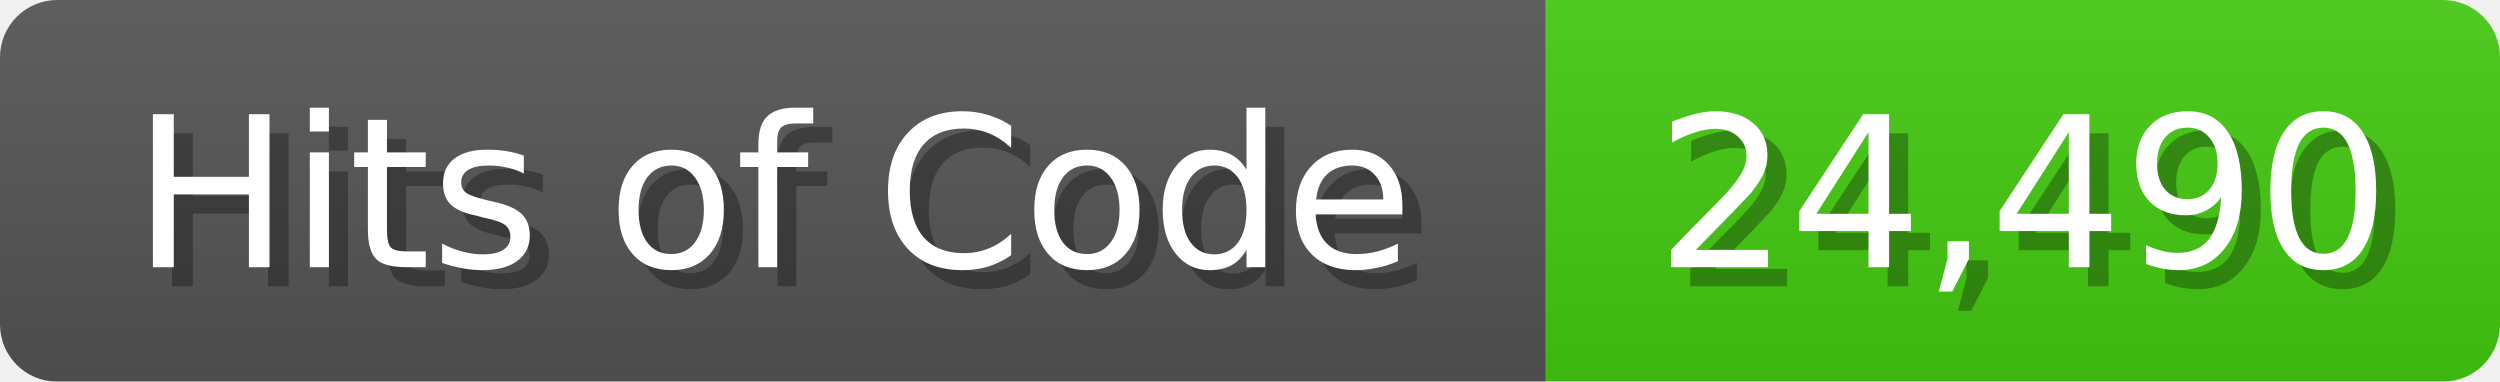
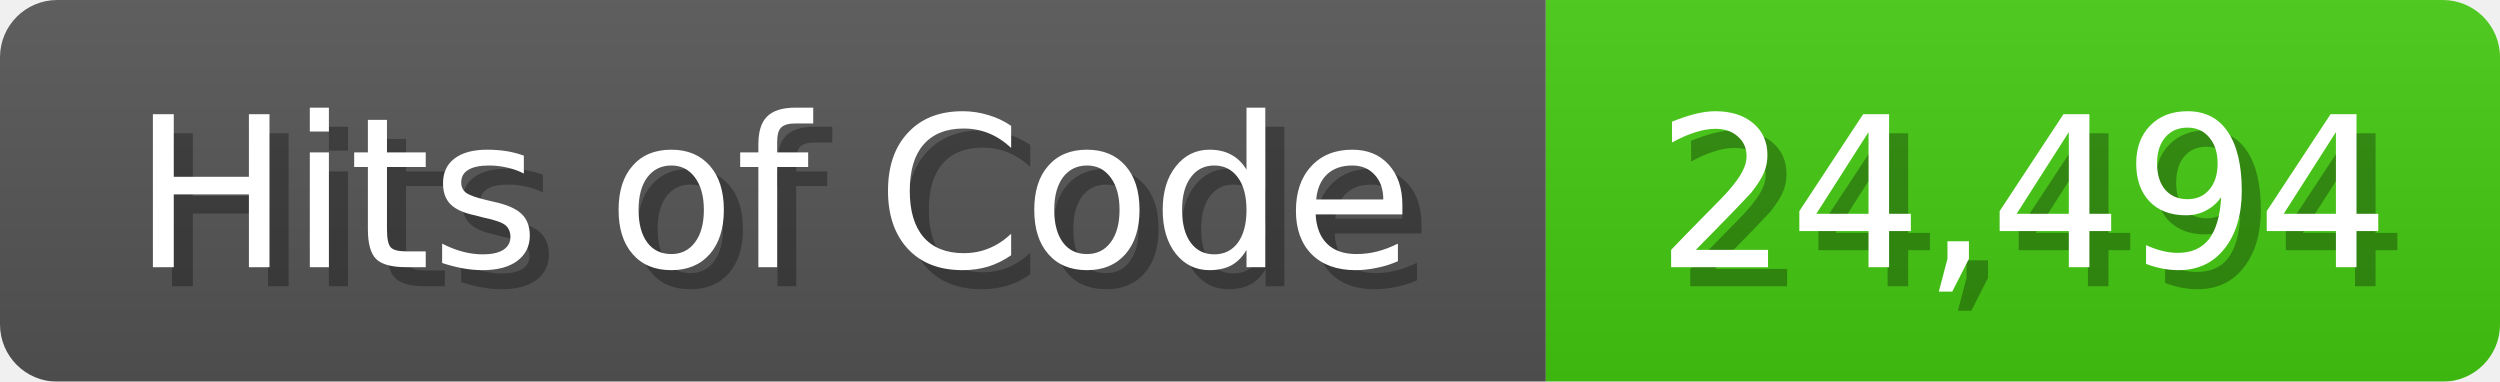
<svg xmlns="http://www.w3.org/2000/svg" width="131" height="20">
  <linearGradient id="b" x2="0" y2="100%">
    <stop offset="0" stop-color="#bbb" stop-opacity=".1" />
    <stop offset="1" stop-opacity=".1" />
  </linearGradient>
  <mask id="anybadge_1">
    <rect width="131" height="20" rx="3" fill="#fff" />
  </mask>
  <g mask="url(#anybadge_1)">
    <path fill="#555" d="M0 0h81v20H0z" />
    <path fill="#4C1" d="M81 0h50v20H81z" />
    <path fill="url(#b)" d="M0 0h131v20H0z" />
  </g>
  <g fill="#fff" text-anchor="middle" font-family="DejaVu Sans,Verdana,Geneva,sans-serif" font-size="11">
    <text x="41.5" y="15" fill="#010101" fill-opacity=".3">Hits of Code</text>
    <text x="40.5" y="14">Hits of Code</text>
  </g>
  <g fill="#fff" text-anchor="middle" font-family="DejaVu Sans,Verdana,Geneva,sans-serif" font-size="11">
-     <text x="107.0" y="15" fill="#010101" fill-opacity=".3">24,490</text>
-     <text x="106.0" y="14">24,490</text>
+     <text x="107.0" y="15" fill="#010101" fill-opacity=".3">24,494</text>
+     <text x="106.0" y="14">24,494</text>
  </g>
</svg>
